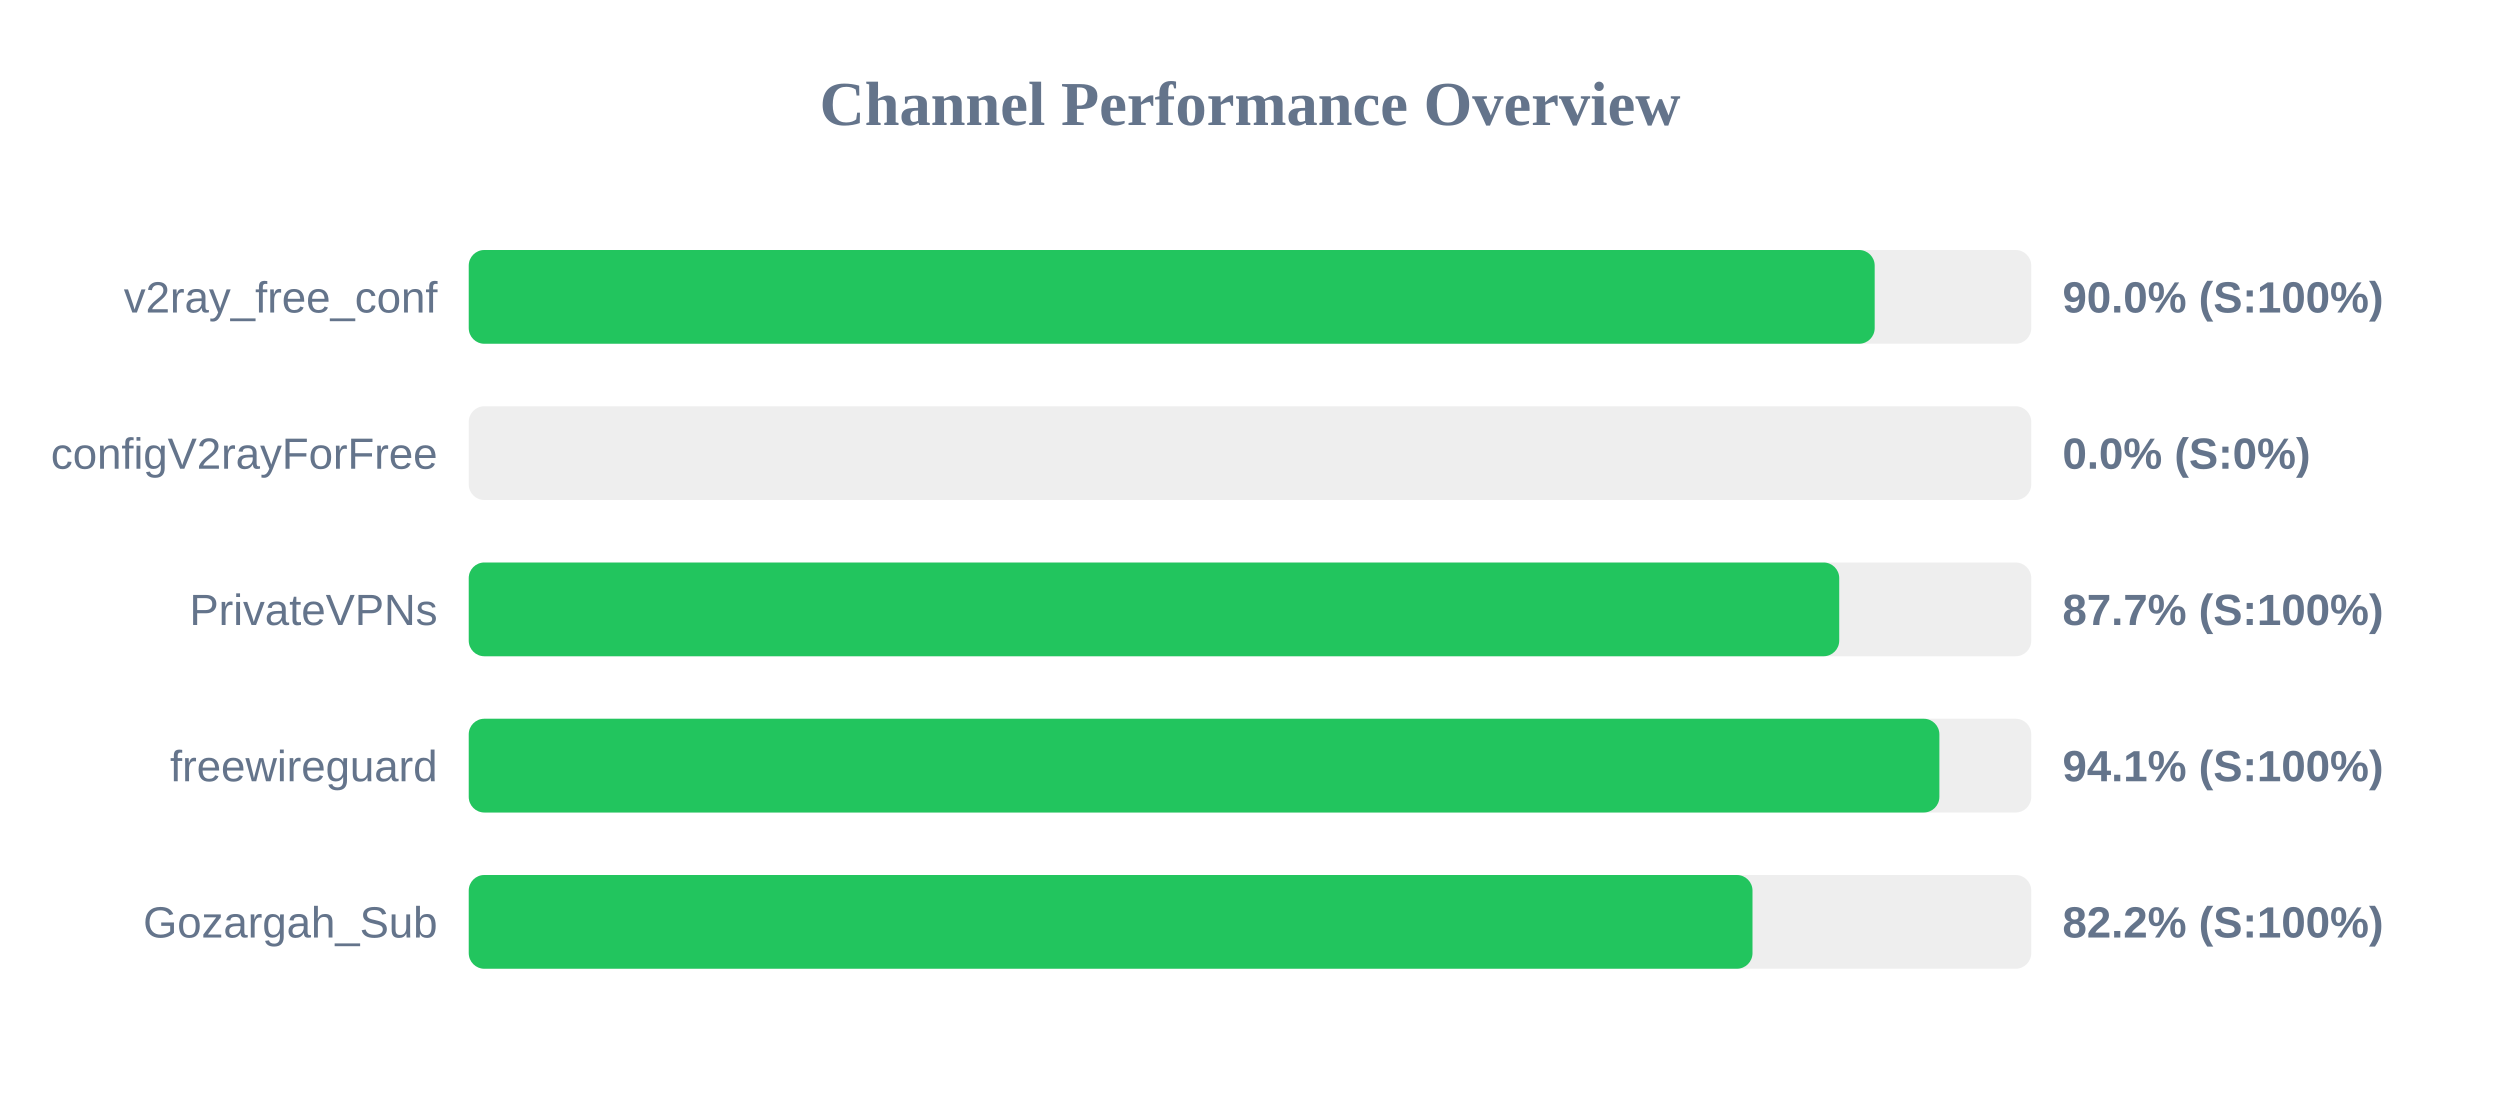
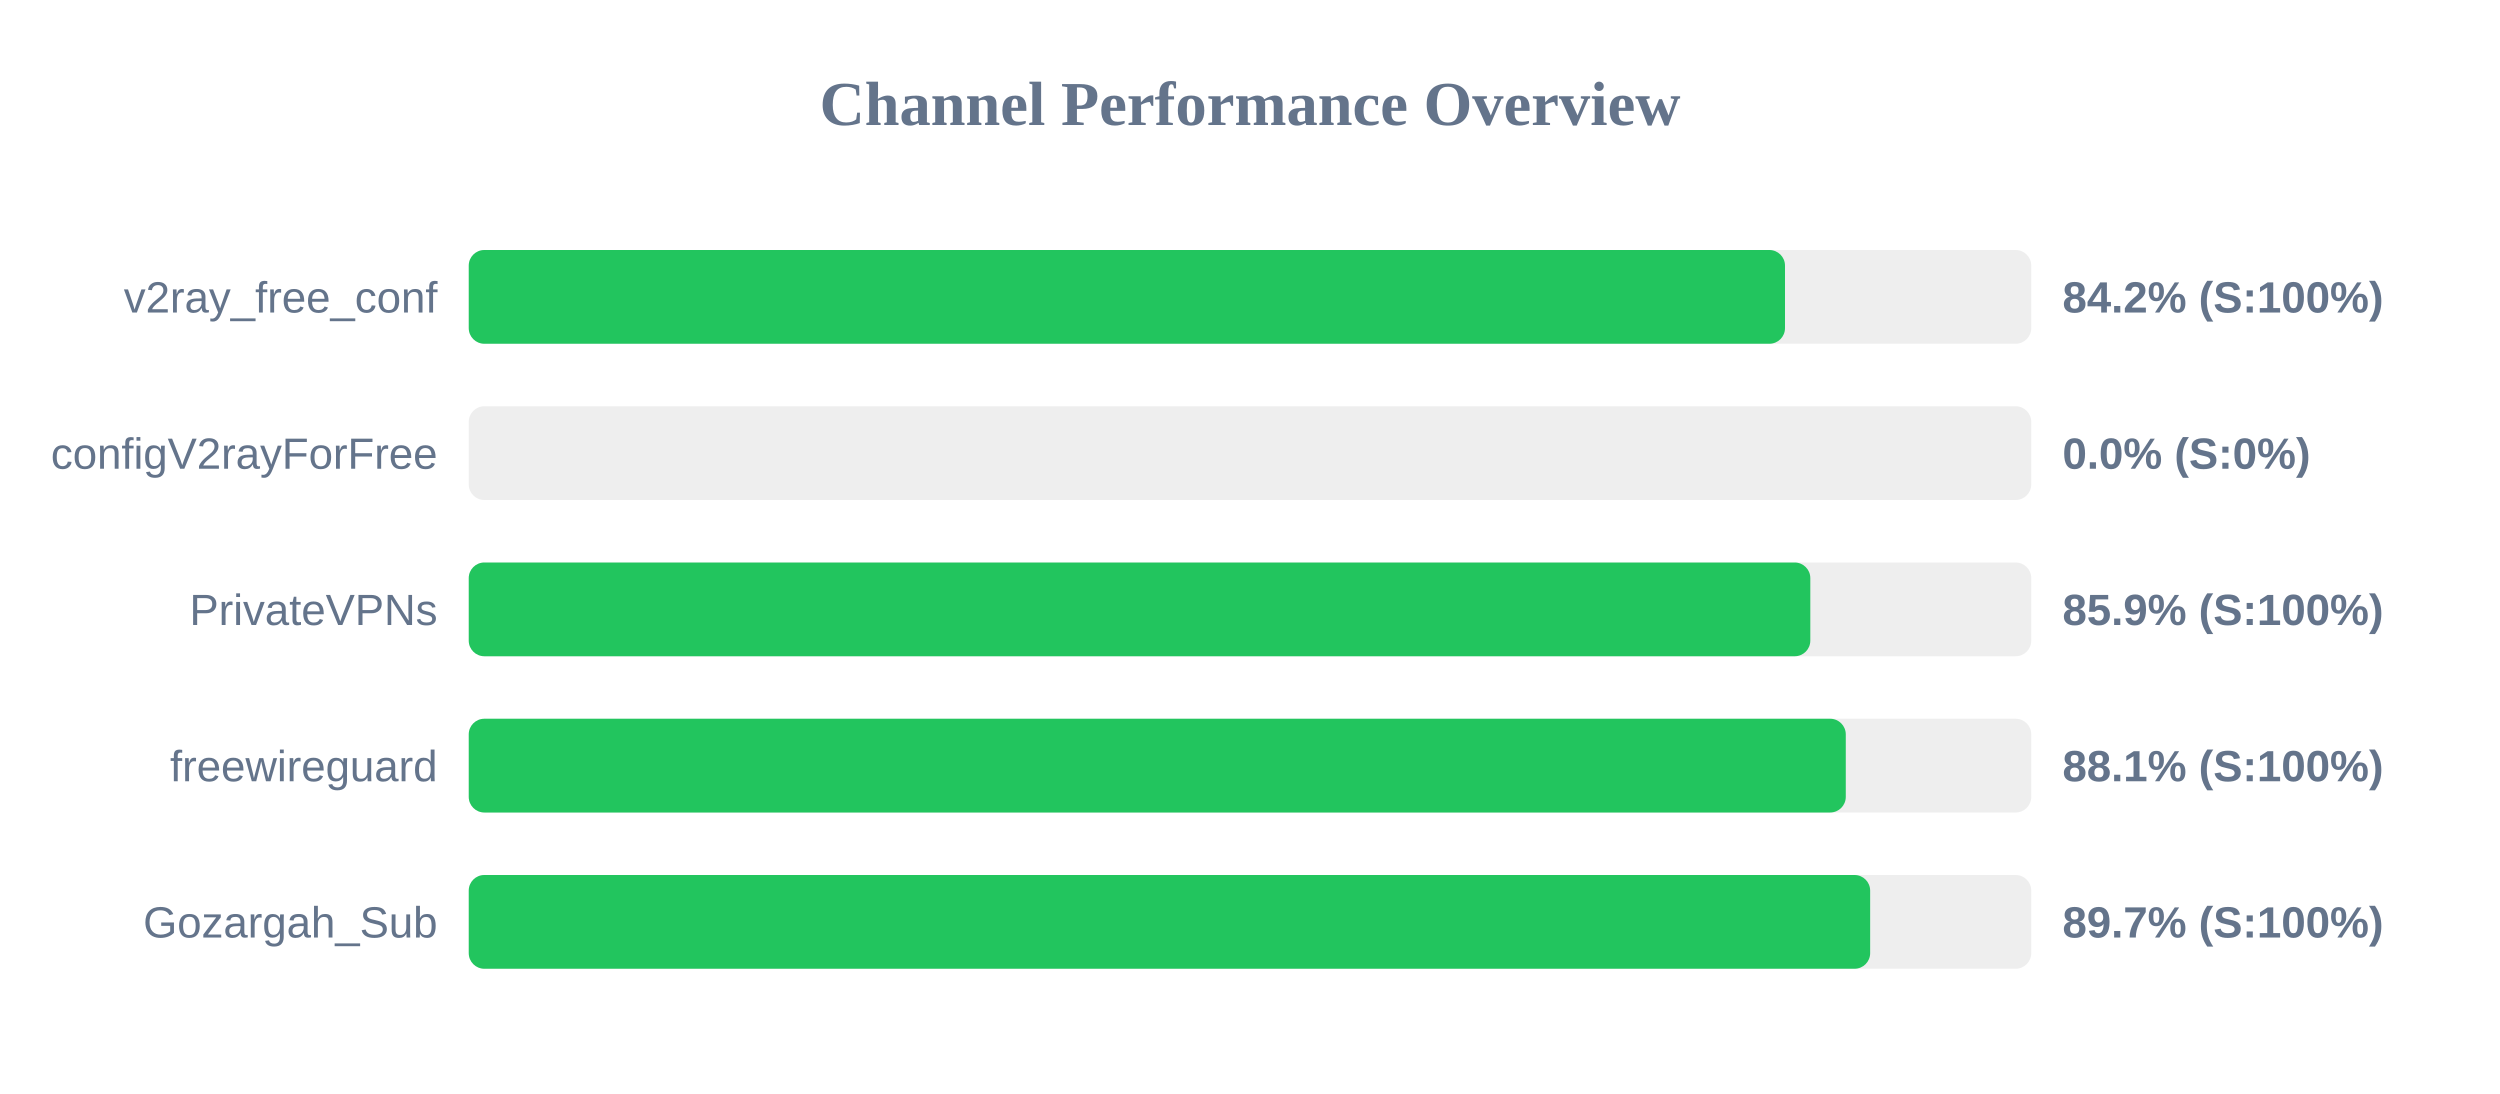
<svg xmlns="http://www.w3.org/2000/svg" width="800" height="350" version="1.1">
  <style>
        .row { font: 14px Arial; fill: #64748b; }
        .score { font: bold 14px Arial; fill: #64748b; }
    </style>
  <text x="400" y="40" text-anchor="middle" font-size="20px" font-weight="bold" fill="#64748b">Channel Performance Overview</text>
  <rect x="150" y="80" width="500" height="30" fill="#eee" rx="5" />
-   <rect x="150" y="80" width="449.9" height="30" fill="#22c55e" rx="5" />
+   <rect x="150" y="80" width="421.2" height="30" fill="#22c55e" rx="5" />
  <text x="140" y="100" text-anchor="end" class="row">v2ray_free_conf</text>
-   <text x="660" y="100" text-anchor="start" class="score">90.0% (S:100%)</text>
+   <text x="660" y="100" text-anchor="start" class="score">84.2% (S:100%)</text>
  <rect x="150" y="130" width="500" height="30" fill="#eee" rx="5" />
  <rect x="150" y="130" width="0.0" height="30" fill="#ef4444" rx="5" />
  <text x="140" y="150" text-anchor="end" class="row">configV2rayForFree</text>
  <text x="660" y="150" text-anchor="start" class="score">0.0% (S:0%)</text>
  <rect x="150" y="180" width="500" height="30" fill="#eee" rx="5" />
-   <rect x="150" y="180" width="438.55" height="30" fill="#22c55e" rx="5" />
+   <rect x="150" y="180" width="429.3" height="30" fill="#22c55e" rx="5" />
  <text x="140" y="200" text-anchor="end" class="row">PrivateVPNs</text>
-   <text x="660" y="200" text-anchor="start" class="score">87.7% (S:100%)</text>
+   <text x="660" y="200" text-anchor="start" class="score">85.9% (S:100%)</text>
  <rect x="150" y="230" width="500" height="30" fill="#eee" rx="5" />
-   <rect x="150" y="230" width="470.6" height="30" fill="#22c55e" rx="5" />
+   <rect x="150" y="230" width="440.65" height="30" fill="#22c55e" rx="5" />
  <text x="140" y="250" text-anchor="end" class="row">freewireguard</text>
-   <text x="660" y="250" text-anchor="start" class="score">94.1% (S:100%)</text>
+   <text x="660" y="250" text-anchor="start" class="score">88.1% (S:100%)</text>
  <rect x="150" y="280" width="500" height="30" fill="#eee" rx="5" />
-   <rect x="150" y="280" width="410.8" height="30" fill="#22c55e" rx="5" />
+   <rect x="150" y="280" width="448.45" height="30" fill="#22c55e" rx="5" />
  <text x="140" y="300" text-anchor="end" class="row">Gozargah_Sub</text>
-   <text x="660" y="300" text-anchor="start" class="score">82.2% (S:100%)</text>
+   <text x="660" y="300" text-anchor="start" class="score">89.7% (S:100%)</text>
</svg>
